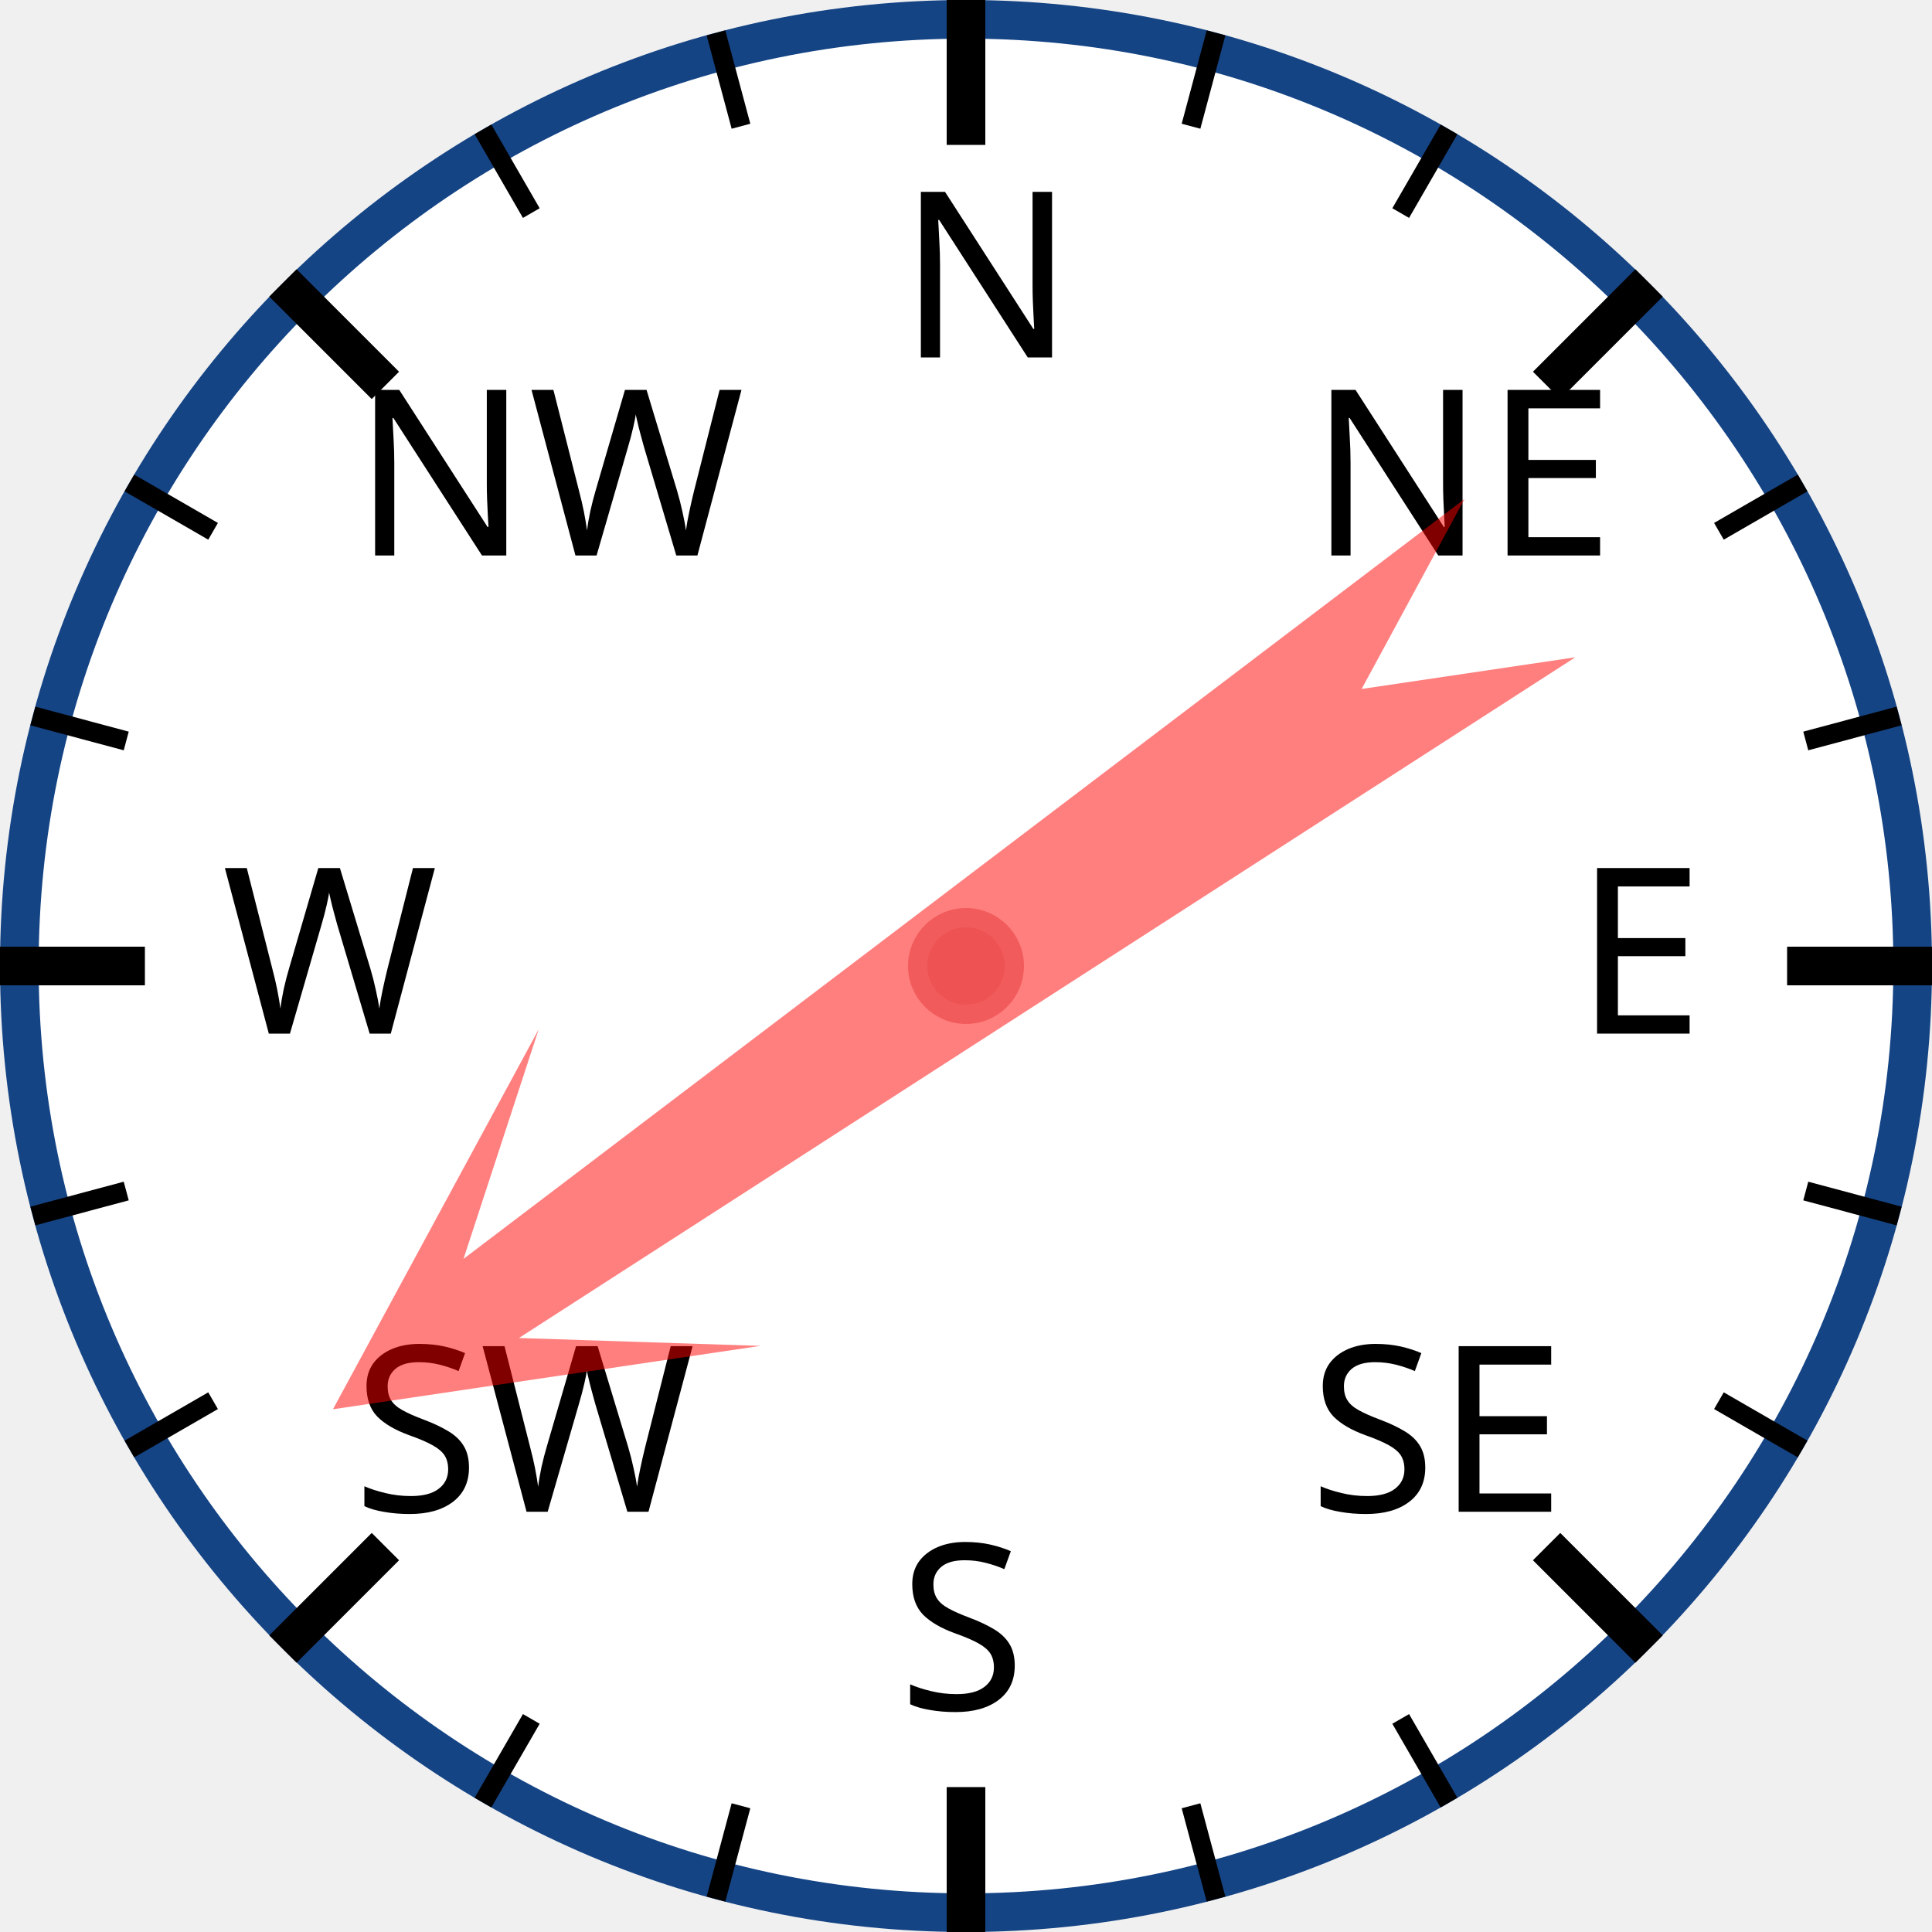
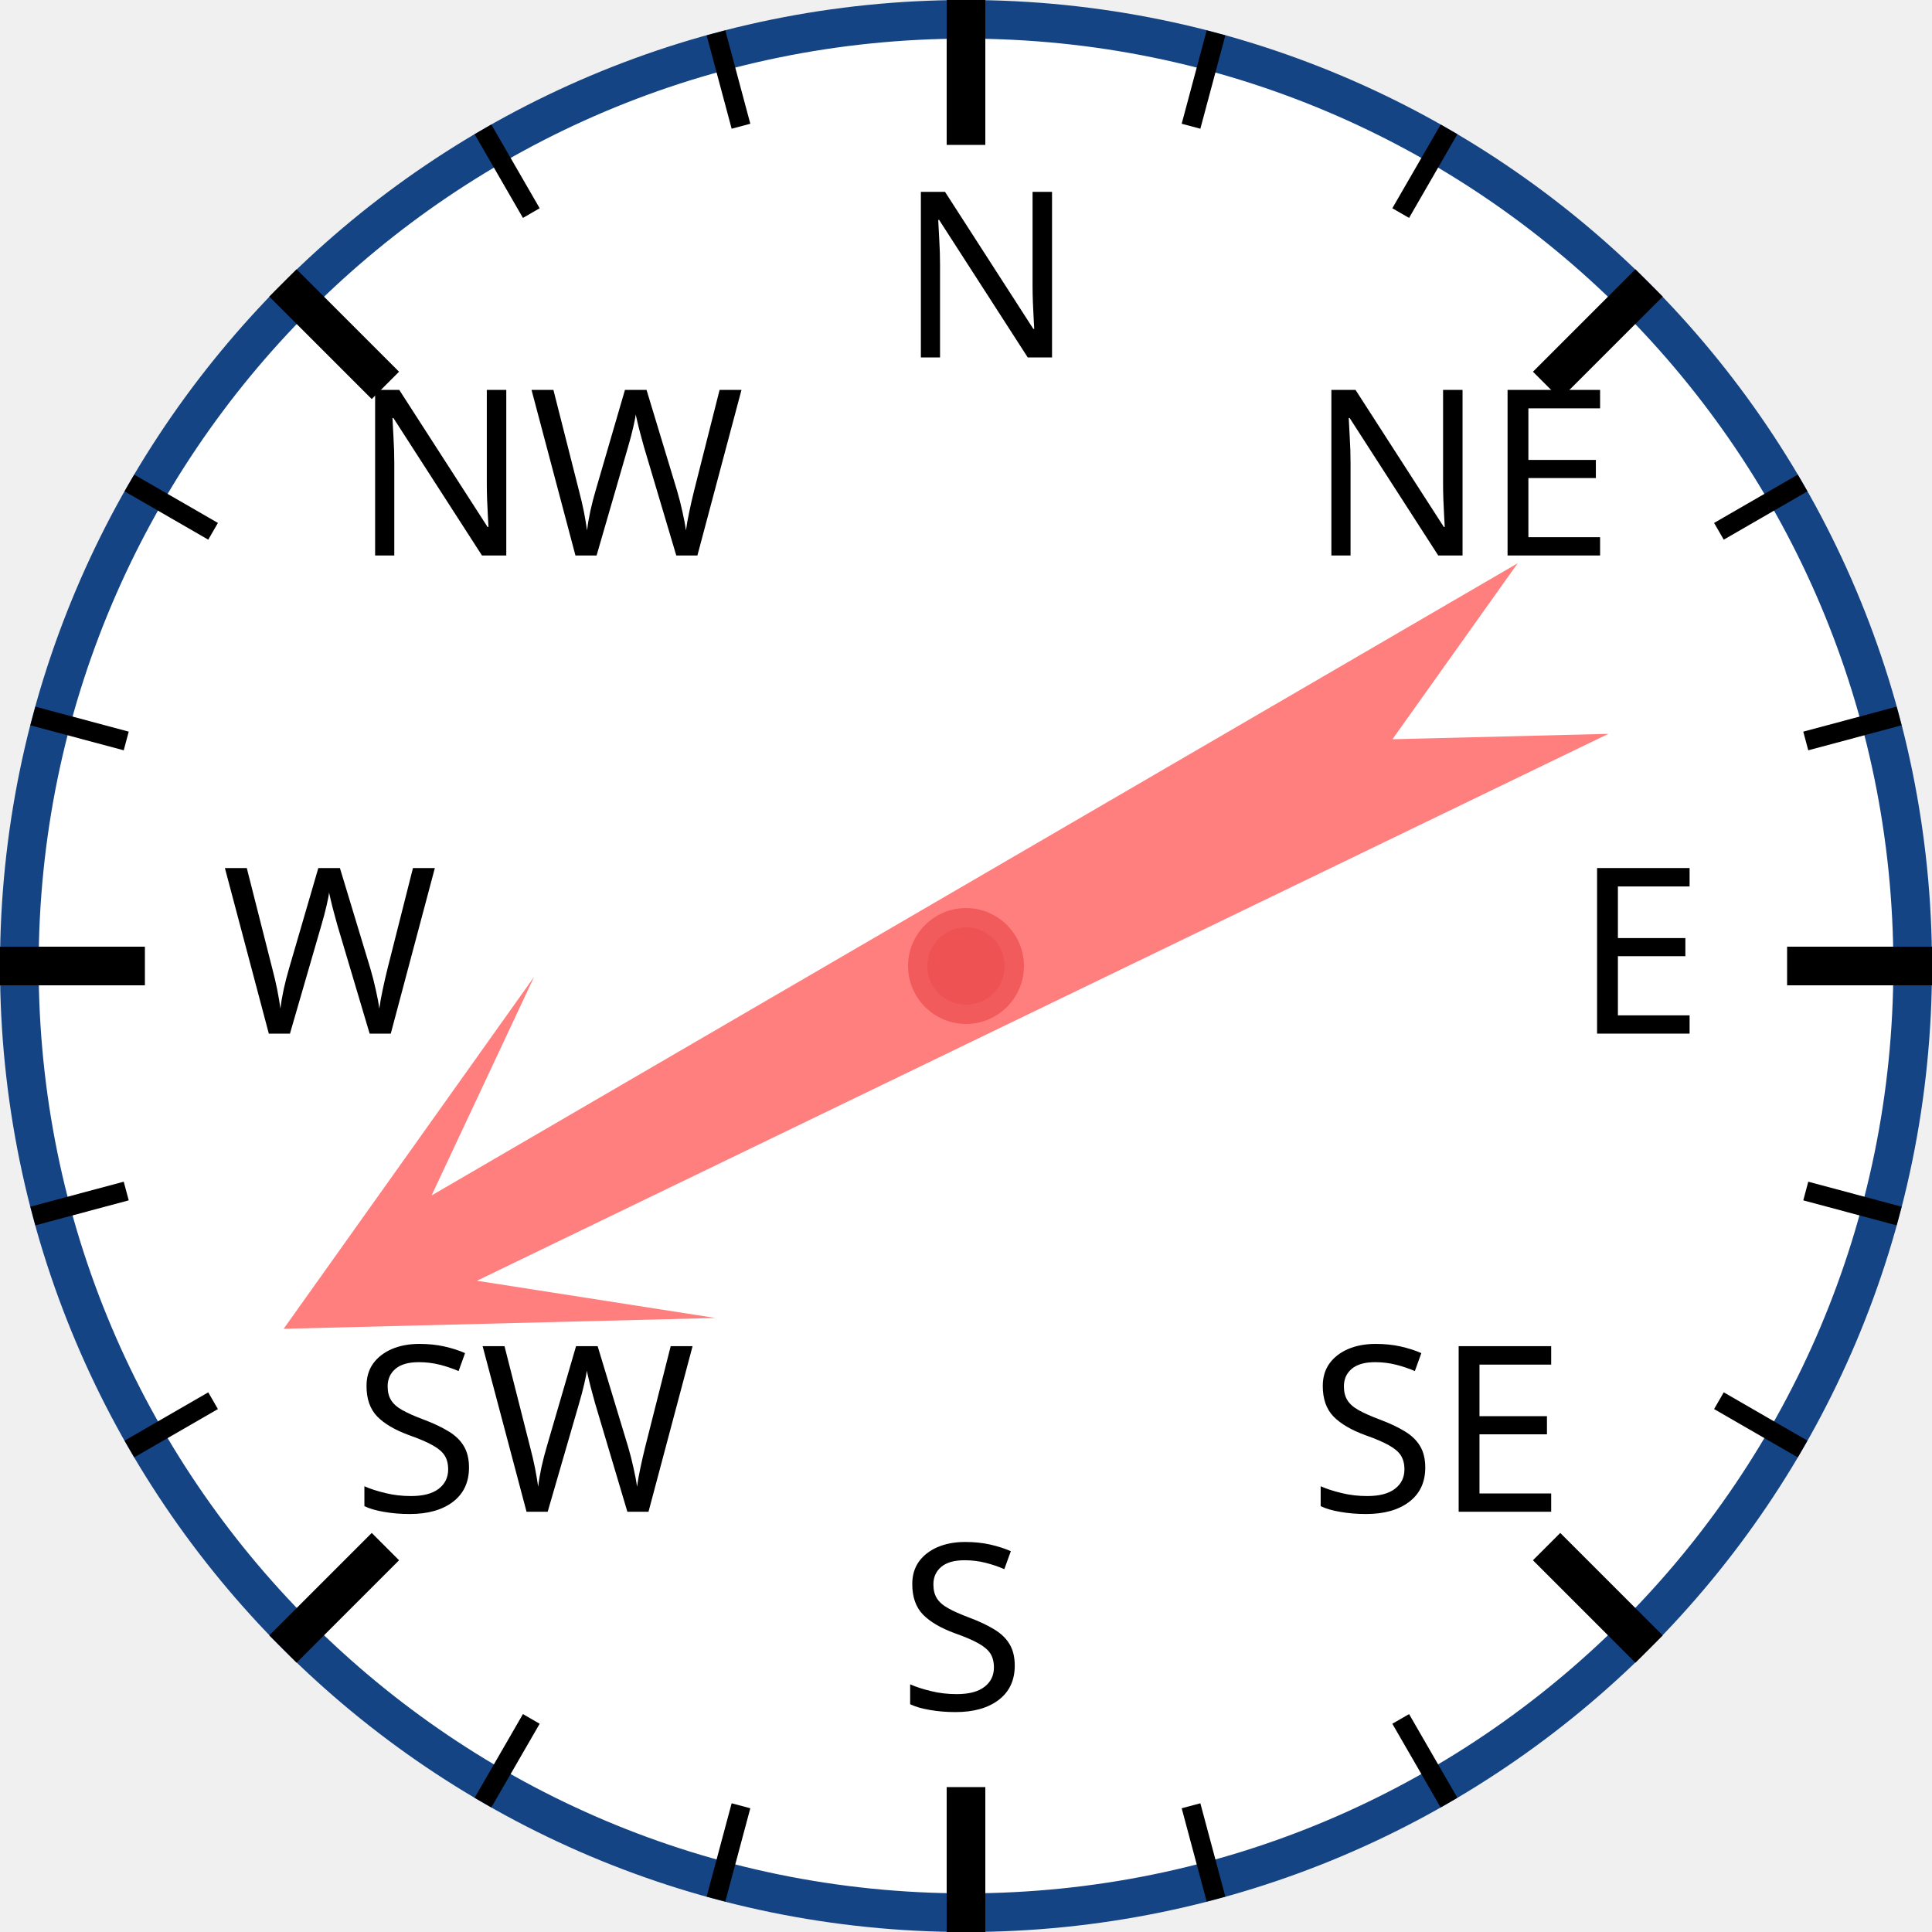
<svg xmlns="http://www.w3.org/2000/svg" width="120px" height="120px" viewBox="0 0 200 200">
  <circle cx="100" cy="100" r="98" style="fill: white; stroke: #154485; stroke-width: 4;" />
  <text x="93.0" y="37.0" style="font-family: sans-serif; font-size: 18pt;">N</text>
  <line x1="100.0" y1="0.0" x2="100.0" y2="15.0" style="stroke: black; stroke-width: 4;" />
  <line x1="74.118" y1="3.407" x2="76.706" y2="13.067" style="stroke: black; stroke-width: 2;" />
  <line x1="50" y1="13.397" x2="55" y2="22.058" style="stroke: black; stroke-width: 2;" />
  <text x="36.503" y="57.503" style="font-family: sans-serif; font-size: 18pt;">NW</text>
  <line x1="29.289" y1="29.289" x2="39.896" y2="39.896" style="stroke: black; stroke-width: 4;" />
  <line x1="13.397" y1="50" x2="22.058" y2="55" style="stroke: black; stroke-width: 2;" />
  <line x1="3.407" y1="74.118" x2="13.067" y2="76.706" style="stroke: black; stroke-width: 2;" />
  <text x="23.0" y="107.0" style="font-family: sans-serif; font-size: 18pt;">W</text>
  <line x1="0.0" y1="100.0" x2="15.0" y2="100.0" style="stroke: black; stroke-width: 4;" />
  <line x1="3.407" y1="125.882" x2="13.067" y2="123.294" style="stroke: black; stroke-width: 2;" />
  <line x1="13.397" y1="150" x2="22.058" y2="145" style="stroke: black; stroke-width: 2;" />
  <text x="36.503" y="156.497" style="font-family: sans-serif; font-size: 18pt;">SW</text>
  <line x1="29.289" y1="170.711" x2="39.896" y2="160.104" style="stroke: black; stroke-width: 4;" />
  <line x1="50" y1="186.603" x2="55" y2="177.942" style="stroke: black; stroke-width: 2;" />
  <line x1="74.118" y1="196.593" x2="76.706" y2="186.933" style="stroke: black; stroke-width: 2;" />
  <text x="93" y="177.0" style="font-family: sans-serif; font-size: 18pt;">S</text>
  <line x1="100" y1="200.0" x2="100" y2="185.0" style="stroke: black; stroke-width: 4;" />
  <line x1="125.882" y1="196.593" x2="123.294" y2="186.933" style="stroke: black; stroke-width: 2;" />
  <line x1="150.0" y1="186.603" x2="145.0" y2="177.942" style="stroke: black; stroke-width: 2;" />
  <text x="135.497" y="156.497" style="font-family: sans-serif; font-size: 18pt;">SE</text>
  <line x1="170.711" y1="170.711" x2="160.104" y2="160.104" style="stroke: black; stroke-width: 4;" />
  <line x1="186.603" y1="150" x2="177.942" y2="145" style="stroke: black; stroke-width: 2;" />
  <line x1="196.593" y1="125.882" x2="186.933" y2="123.294" style="stroke: black; stroke-width: 2;" />
  <text x="163.0" y="107" style="font-family: sans-serif; font-size: 18pt;">E</text>
  <line x1="200.0" y1="100" x2="185.0" y2="100" style="stroke: black; stroke-width: 4;" />
  <line x1="196.593" y1="74.118" x2="186.933" y2="76.706" style="stroke: black; stroke-width: 2;" />
  <line x1="186.603" y1="50" x2="177.942" y2="55" style="stroke: black; stroke-width: 2;" />
  <text x="135.497" y="57.503" style="font-family: sans-serif; font-size: 18pt;">NE</text>
  <line x1="170.711" y1="29.289" x2="160.104" y2="39.896" style="stroke: black; stroke-width: 4;" />
  <line x1="150" y1="13.397" x2="145" y2="22.058" style="stroke: black; stroke-width: 2;" />
  <line x1="125.882" y1="3.407" x2="123.294" y2="13.067" style="stroke: black; stroke-width: 2;" />
-   <polygon points="100 20 120 60 105 40 110 170 100 150 90 170 95 40 80 60" style="fill: red; fill-opacity: 0.5;" transform="rotate(235,100,100)" />
+   <polygon points="100 20 120 60 105 40 110 170 100 150 90 170 95 40 80 60" style="fill: red; fill-opacity: 0.5;" transform="rotate(242,100,100)" />
  <circle cx="100" cy="100" r="5" style="fill: #EE5252; stroke: #F25B5B; stroke-width: 2;" />
</svg>
